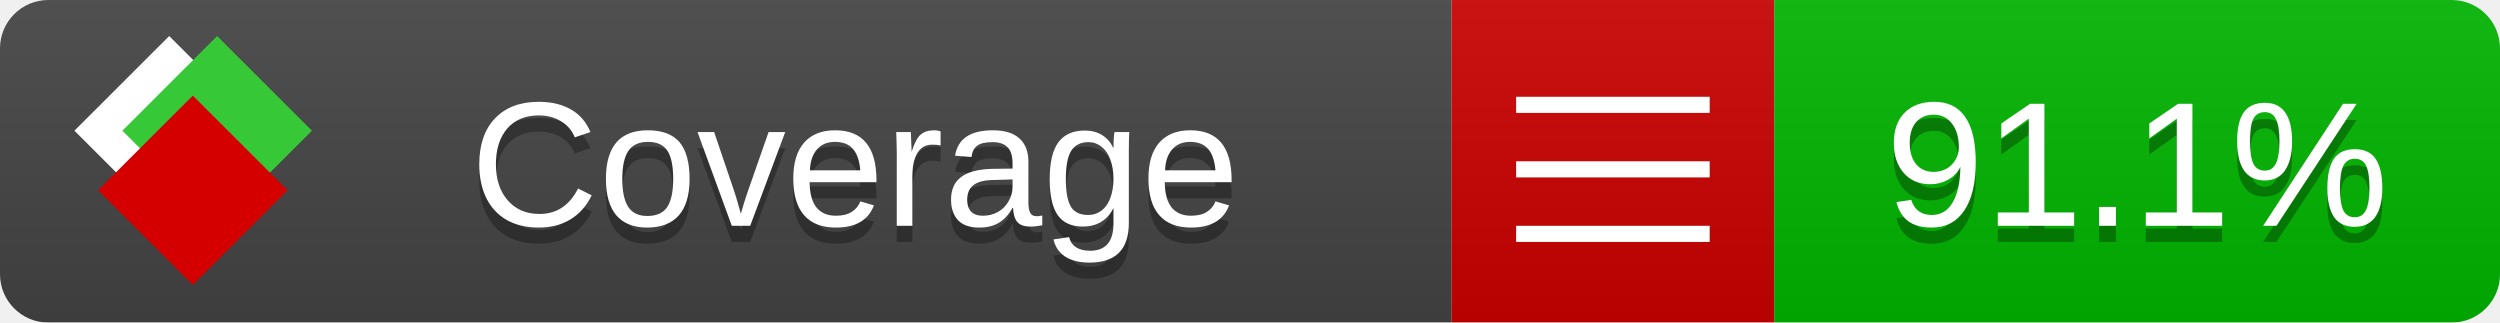
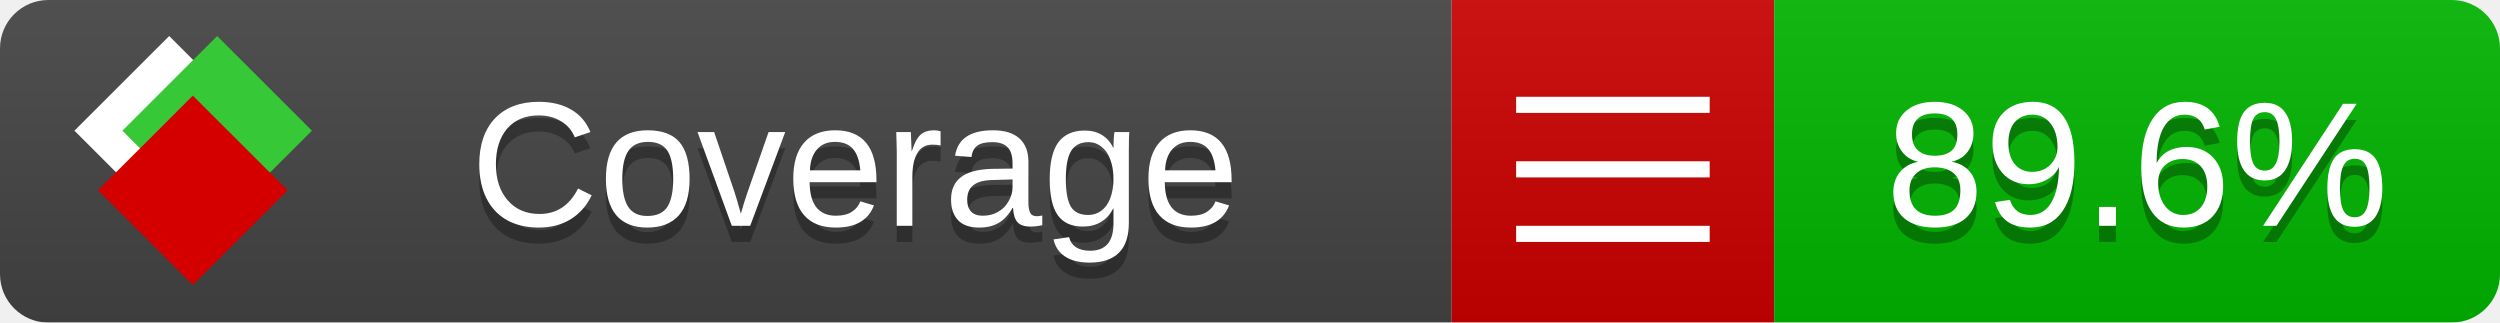
<svg xmlns="http://www.w3.org/2000/svg" xmlns:xlink="http://www.w3.org/1999/xlink" width="155" height="20">
  <style type="text/css">
          
            @keyframes fade1 {
                0% { visibility: visible; opacity: 1; }
               27% { visibility: visible; opacity: 1; }
               33% { visibility: hidden; opacity: 0; }
               60% { visibility: hidden; opacity: 0; }
               66% { visibility: hidden; opacity: 0; }
               93% { visibility: hidden; opacity: 0; }
              100% { visibility: visible; opacity: 1; }
            }
            @keyframes fade2 {
                0% { visibility: hidden; opacity: 0; }
               27% { visibility: hidden; opacity: 0; }
               33% { visibility: visible; opacity: 1; }
               60% { visibility: visible; opacity: 1; }
               66% { visibility: hidden; opacity: 0; }
               93% { visibility: hidden; opacity: 0; }
              100% { visibility: hidden; opacity: 0; }
            }
            @keyframes fade3 {
                0% { visibility: hidden; opacity: 0; }
               27% { visibility: hidden; opacity: 0; }
               33% { visibility: hidden; opacity: 0; }
               60% { visibility: hidden; opacity: 0; }
               66% { visibility: visible; opacity: 1; }
               93% { visibility: visible; opacity: 1; }
              100% { visibility: hidden; opacity: 0; }
            }
            .linecoverage {
                animation-duration: 15s;
                animation-name: fade1;
                animation-iteration-count: infinite;
            }
            .branchcoverage {
                animation-duration: 15s;
                animation-name: fade2;
                animation-iteration-count: infinite;
            }
            .methodcoverage {
                animation-duration: 15s;
                animation-name: fade3;
                animation-iteration-count: infinite;
            }
          
    </style>
  <defs>
    <linearGradient id="gradient" x2="0" y2="100%">
      <stop offset="0" stop-color="#bbb" stop-opacity=".1" />
      <stop offset="1" stop-opacity=".1" />
    </linearGradient>
    <linearGradient id="c">
      <stop offset="0" stop-color="#d40000" />
      <stop offset="1" stop-color="#ff2a2a" />
    </linearGradient>
    <linearGradient id="a">
      <stop offset="0" stop-color="#e0e0de" />
      <stop offset="1" stop-color="#fff" />
    </linearGradient>
    <linearGradient id="b">
      <stop offset="0" stop-color="#37c837" />
      <stop offset="1" stop-color="#217821" />
    </linearGradient>
    <linearGradient xlink:href="#a" id="e" x1="106.44" x2="69.96" y1="-11.96" y2="-46.84" gradientTransform="matrix(-.8426 -.00045 -.00045 -.8426 -94.27 -75.82)" gradientUnits="userSpaceOnUse" />
    <linearGradient xlink:href="#b" id="f" x1="56.19" x2="77.97" y1="-23.45" y2="10.62" gradientTransform="matrix(.8426 .00045 .00045 .8426 94.27 75.82)" gradientUnits="userSpaceOnUse" />
    <linearGradient xlink:href="#c" id="g" x1="79.98" x2="132.9" y1="10.79" y2="10.79" gradientTransform="matrix(.8426 .00045 .00045 .8426 94.27 75.82)" gradientUnits="userSpaceOnUse" />
    <mask id="mask">
      <rect width="155" height="20" rx="3" fill="#fff" />
    </mask>
    <g id="icon" transform="matrix(.04486 0 0 .04481 -.48 -.63)">
      <rect width="52.92" height="52.92" x="-109.72" y="-27.13" fill="url(#e)" transform="rotate(-135)" />
      <rect width="52.92" height="52.92" x="70.19" y="-39.18" fill="url(#f)" transform="rotate(45)" />
      <rect width="52.92" height="52.92" x="80.05" y="-15.74" fill="url(#g)" transform="rotate(45)" />
    </g>
  </defs>
  <g mask="url(#mask)">
    <rect x="0" y="0" width="90" height="20" fill="#444" />
    <rect x="90" y="0" width="20" height="20" fill="#c00" />
    <rect x="110" y="0" width="45" height="20" fill="#00B600" />
    <rect x="0" y="0" width="155" height="20" fill="url(#gradient)" />
  </g>
  <g>
    <path class="" stroke="#fff" d="M94 6.5 h12 M94 10.5 h12 M94 14.5 h12" />
  </g>
  <g fill="#fff" text-anchor="middle" font-family="Verdana,Arial,Geneva,sans-serif" font-size="11">
    <a xlink:href="https://github.com/danielpalme/ReportGenerator" target="_top">
      <use xlink:href="#icon" transform="translate(3,1) scale(3.5)" />
    </a>
    <text x="53" y="15" fill="#010101" fill-opacity=".3">Coverage</text>
    <text x="53" y="14" fill="#fff">Coverage</text>
-     <text class="" x="132.5" y="15" fill="#010101" fill-opacity=".3">91.1%</text>
-     <text class="" x="132.5" y="14">91.1%</text>
+     <text class="" x="132.5" y="15" fill="#010101" fill-opacity=".3">89.6%</text>
+     <text class="" x="132.5" y="14">89.6%</text>
  </g>
  <g>
    <rect class="" x="90" y="0" width="65" height="20" fill-opacity="0" />
  </g>
</svg>
